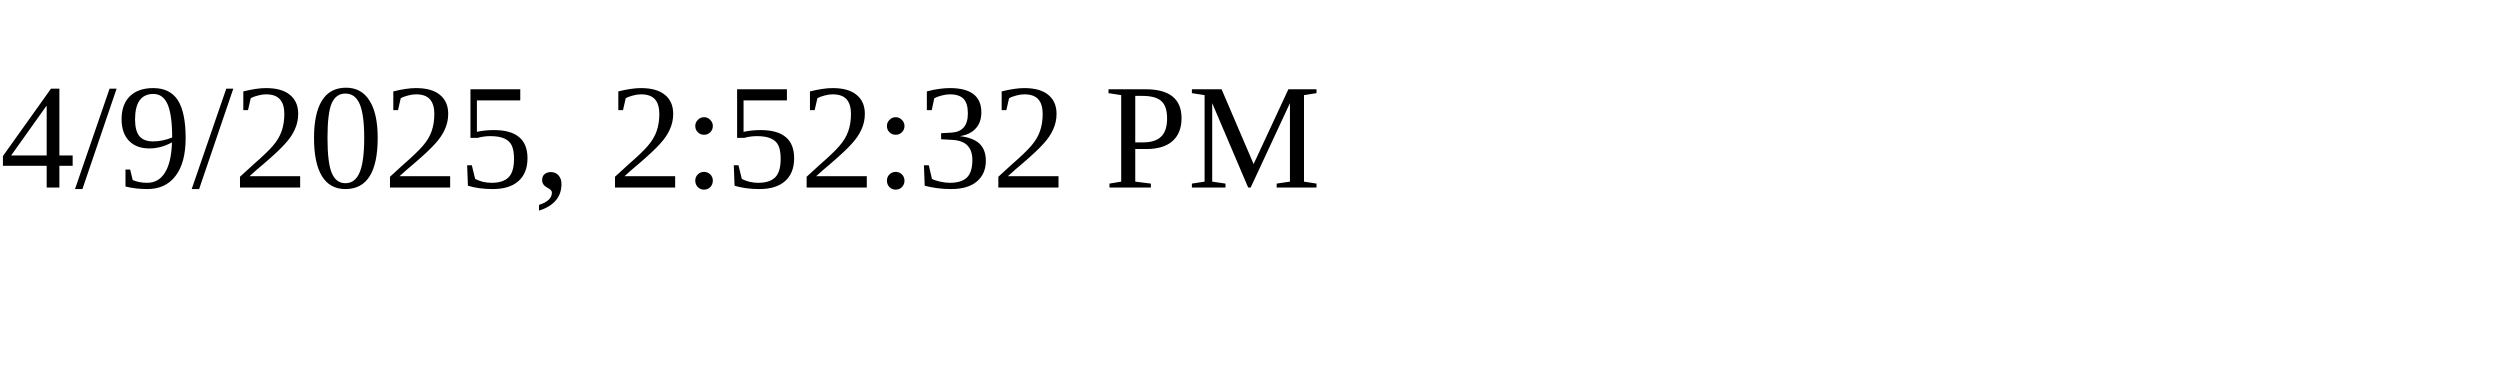
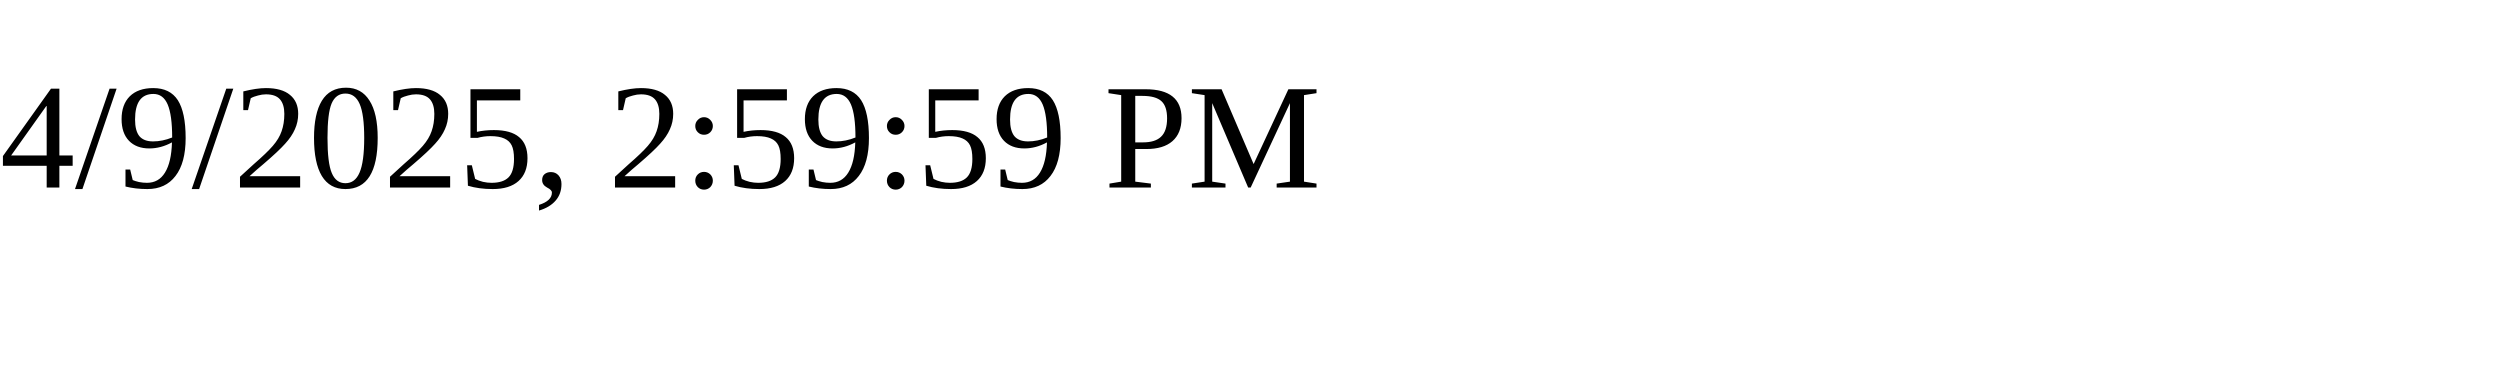
<svg xmlns="http://www.w3.org/2000/svg" height="30" width="200">
-   <text x="0" y="15">4/9/2025, 2:52:32 PM</text>
+   <text x="0" y="15">4/9/2025, 2:59:59 PM</text>
</svg>
